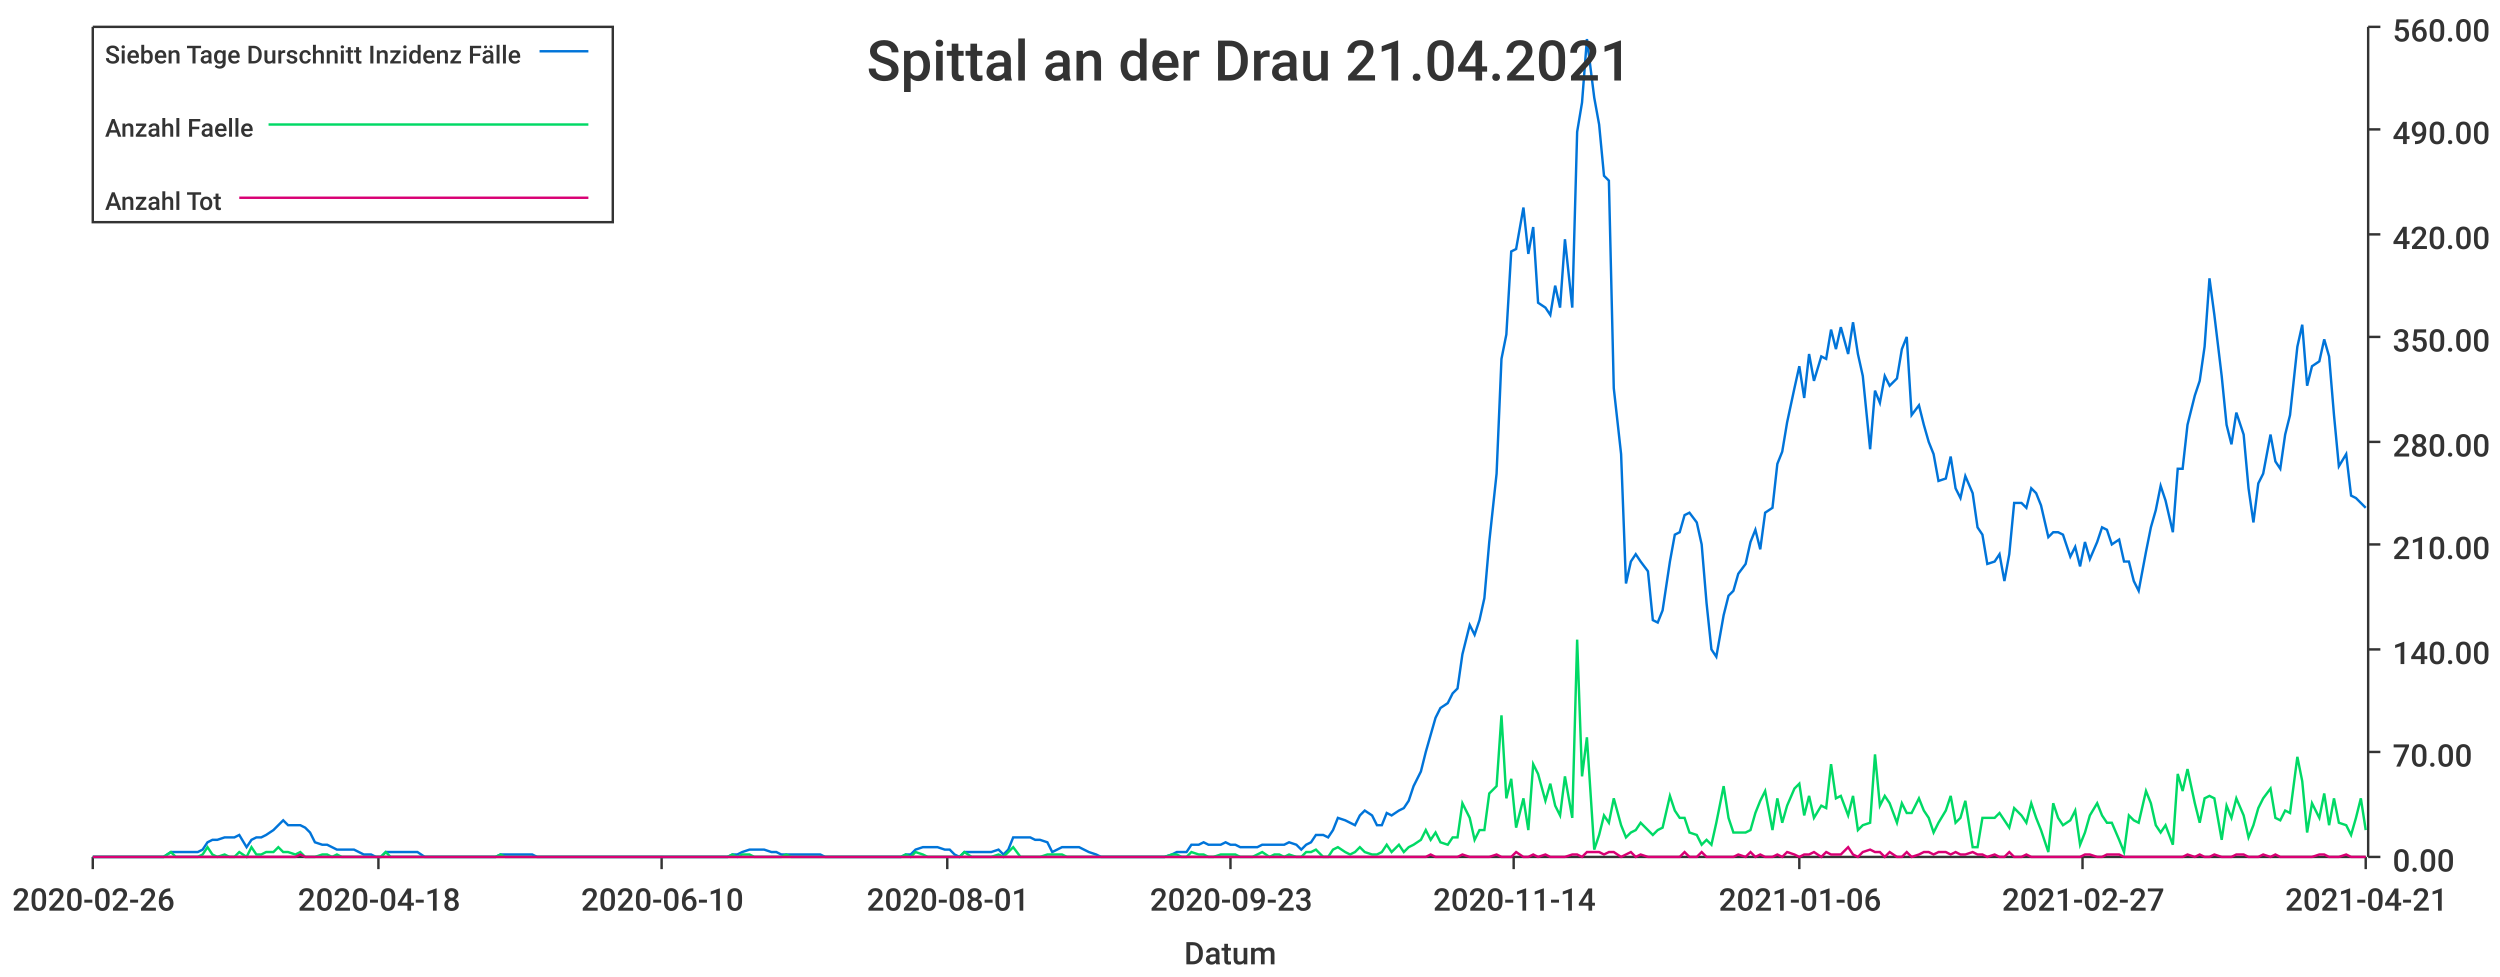
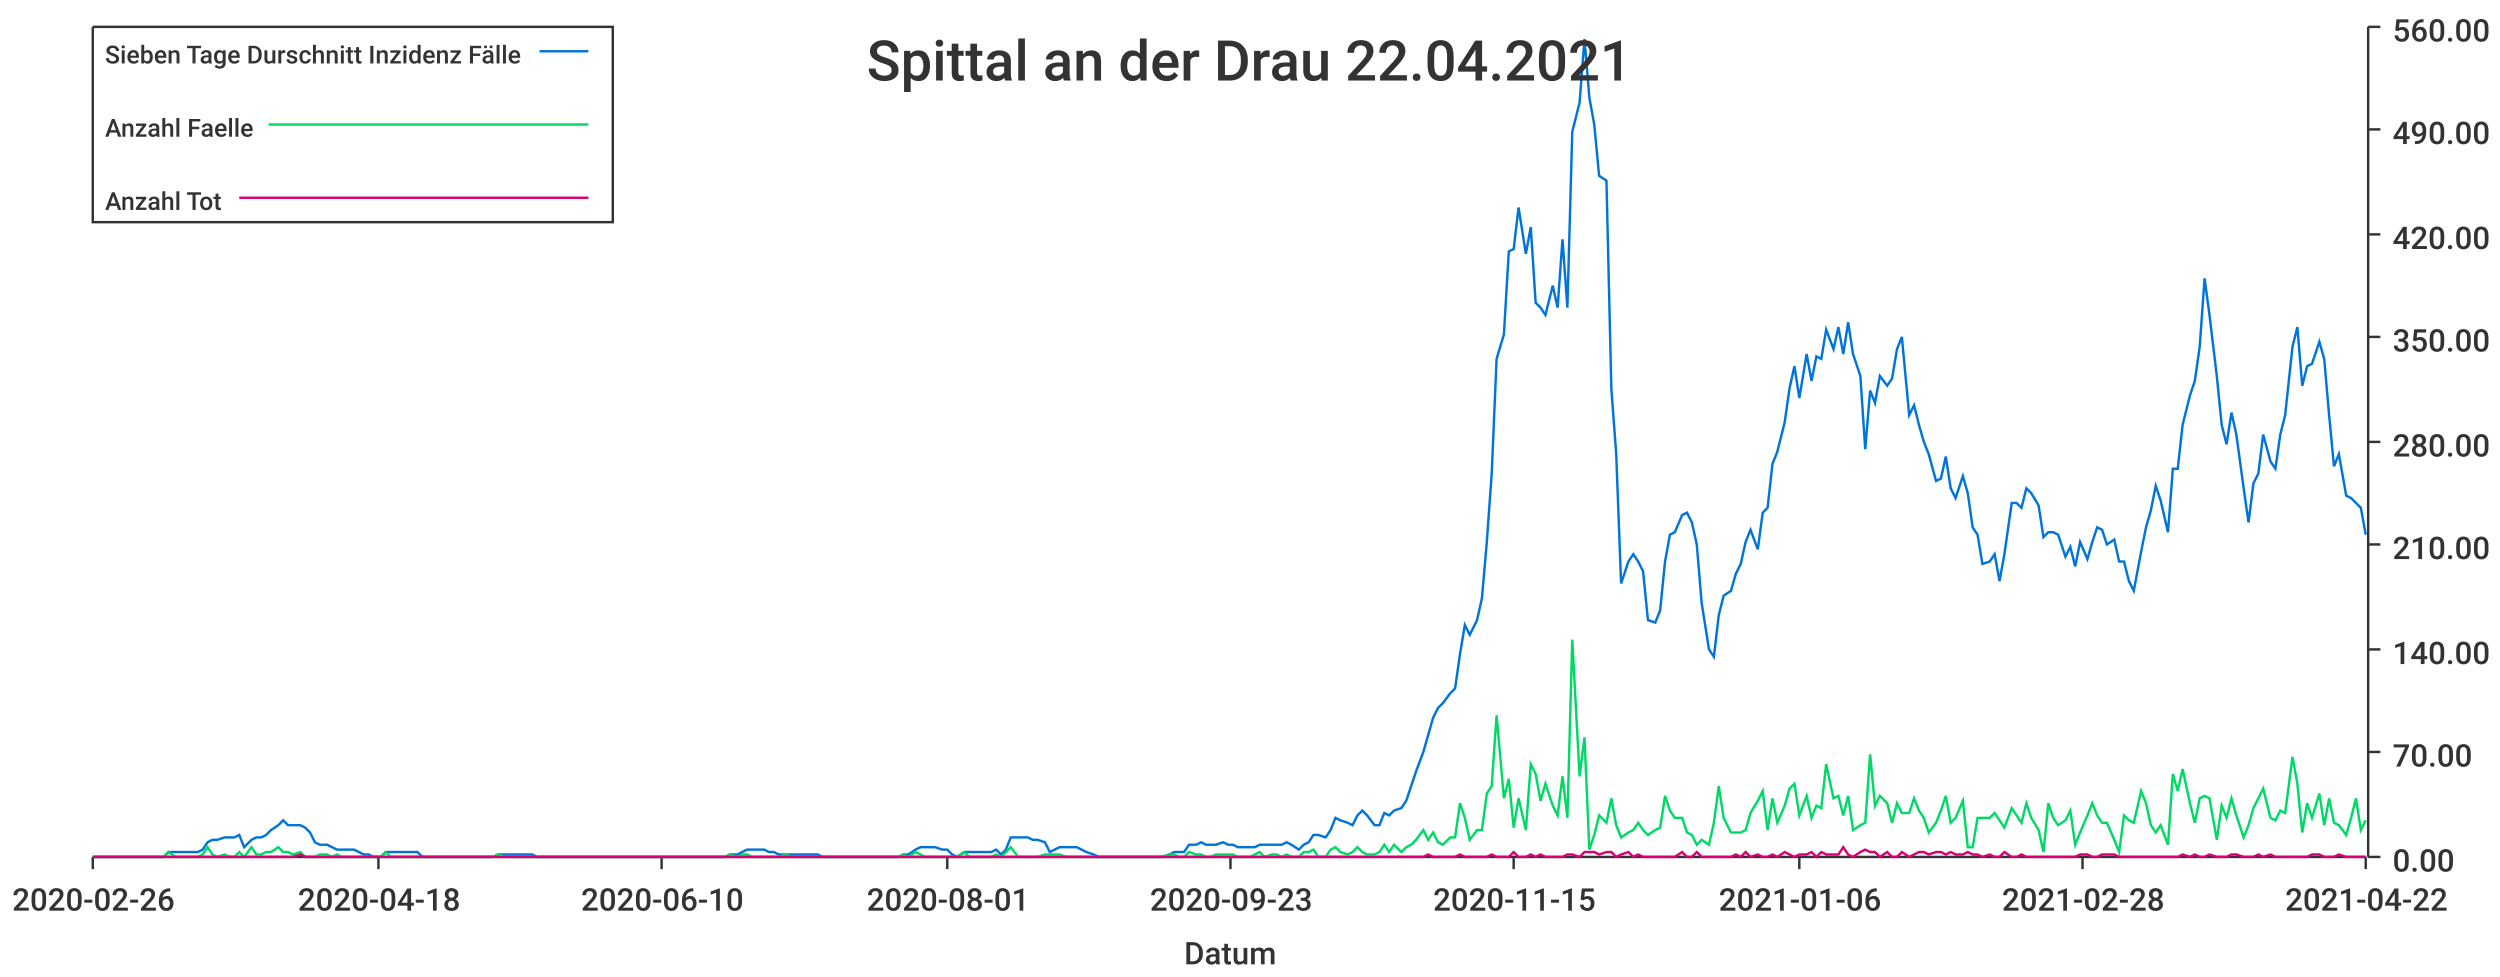
<svg xmlns="http://www.w3.org/2000/svg" width="1024" height="400">\n<path d="M 0 0 L 1024 0 L 1024 400 L 0 400 L 0 0" style="stroke-width:0;stroke:rgba(255,255,255,1.0);fill:rgba(255,255,255,1.0)" />
  <path d="M 38 11 L 969 11 L 969 351 L 38 351 L 38 11" style="stroke-width:0;stroke:rgba(255,255,255,1.0);fill:rgba(255,255,255,1.0)" />
  <path d="M 38 351 L 969 351" style="stroke-width:1;stroke:rgba(51,51,51,1.0);fill:none" />
  <path d="M 38 351 L 38 356" style="stroke-width:1;stroke:rgba(51,51,51,1.0);fill:none" />
  <text x="5" y="373" style="stroke-width:0;stroke:none;fill:rgba(51,51,51,1.0);font-size:12.8px;font-family:'Roboto Medium',sans-serif">2020-02-26</text>
  <path d="M 155 351 L 155 356" style="stroke-width:1;stroke:rgba(51,51,51,1.0);fill:none" />
  <text x="122" y="373" style="stroke-width:0;stroke:none;fill:rgba(51,51,51,1.0);font-size:12.8px;font-family:'Roboto Medium',sans-serif">2020-04-18</text>
  <path d="M 271 351 L 271 356" style="stroke-width:1;stroke:rgba(51,51,51,1.0);fill:none" />
  <text x="238" y="373" style="stroke-width:0;stroke:none;fill:rgba(51,51,51,1.0);font-size:12.8px;font-family:'Roboto Medium',sans-serif">2020-06-10</text>
  <path d="M 388 351 L 388 356" style="stroke-width:1;stroke:rgba(51,51,51,1.0);fill:none" />
  <text x="355" y="373" style="stroke-width:0;stroke:none;fill:rgba(51,51,51,1.0);font-size:12.8px;font-family:'Roboto Medium',sans-serif">2020-08-01</text>
  <path d="M 504 351 L 504 356" style="stroke-width:1;stroke:rgba(51,51,51,1.0);fill:none" />
  <text x="471" y="373" style="stroke-width:0;stroke:none;fill:rgba(51,51,51,1.0);font-size:12.8px;font-family:'Roboto Medium',sans-serif">2020-09-23</text>
  <path d="M 620 351 L 620 356" style="stroke-width:1;stroke:rgba(51,51,51,1.0);fill:none" />
-   <text x="587" y="373" style="stroke-width:0;stroke:none;fill:rgba(51,51,51,1.0);font-size:12.8px;font-family:'Roboto Medium',sans-serif">2020-11-14</text>
+   <text x="587" y="373" style="stroke-width:0;stroke:none;fill:rgba(51,51,51,1.0);font-size:12.8px;font-family:'Roboto Medium',sans-serif">2020-11-15</text>
  <path d="M 737 351 L 737 356" style="stroke-width:1;stroke:rgba(51,51,51,1.0);fill:none" />
  <text x="704" y="373" style="stroke-width:0;stroke:none;fill:rgba(51,51,51,1.0);font-size:12.8px;font-family:'Roboto Medium',sans-serif">2021-01-06</text>
  <path d="M 853 351 L 853 356" style="stroke-width:1;stroke:rgba(51,51,51,1.0);fill:none" />
-   <text x="820" y="373" style="stroke-width:0;stroke:none;fill:rgba(51,51,51,1.0);font-size:12.8px;font-family:'Roboto Medium',sans-serif">2021-02-27</text>
+   <text x="820" y="373" style="stroke-width:0;stroke:none;fill:rgba(51,51,51,1.0);font-size:12.8px;font-family:'Roboto Medium',sans-serif">2021-02-28</text>
  <path d="M 969 351 L 969 356" style="stroke-width:1;stroke:rgba(51,51,51,1.0);fill:none" />
-   <text x="936" y="373" style="stroke-width:0;stroke:none;fill:rgba(51,51,51,1.0);font-size:12.8px;font-family:'Roboto Medium',sans-serif">2021-04-21</text>
+   <text x="936" y="373" style="stroke-width:0;stroke:none;fill:rgba(51,51,51,1.0);font-size:12.8px;font-family:'Roboto Medium',sans-serif">2021-04-22</text>
  <text x="485" y="395" style="stroke-width:0;stroke:none;fill:rgba(51,51,51,1.0);font-size:12.8px;font-family:'Roboto Medium',sans-serif">Datum</text>
  <path d="M 970 351 L 970 11" style="stroke-width:1;stroke:rgba(51,51,51,1.0);fill:none" />
  <path d="M 970 351 L 975 351" style="stroke-width:1;stroke:rgba(51,51,51,1.0);fill:none" />
  <text x="980" y="357" style="stroke-width:0;stroke:none;fill:rgba(51,51,51,1.0);font-size:12.8px;font-family:'Roboto Medium',sans-serif">0.00</text>
  <path d="M 970 308 L 975 308" style="stroke-width:1;stroke:rgba(51,51,51,1.0);fill:none" />
  <text x="980" y="314" style="stroke-width:0;stroke:none;fill:rgba(51,51,51,1.0);font-size:12.8px;font-family:'Roboto Medium',sans-serif">70.00</text>
  <path d="M 970 266 L 975 266" style="stroke-width:1;stroke:rgba(51,51,51,1.0);fill:none" />
  <text x="980" y="272" style="stroke-width:0;stroke:none;fill:rgba(51,51,51,1.0);font-size:12.8px;font-family:'Roboto Medium',sans-serif">140.00</text>
  <path d="M 970 223 L 975 223" style="stroke-width:1;stroke:rgba(51,51,51,1.0);fill:none" />
  <text x="980" y="229" style="stroke-width:0;stroke:none;fill:rgba(51,51,51,1.0);font-size:12.8px;font-family:'Roboto Medium',sans-serif">210.00</text>
  <path d="M 970 181 L 975 181" style="stroke-width:1;stroke:rgba(51,51,51,1.0);fill:none" />
  <text x="980" y="187" style="stroke-width:0;stroke:none;fill:rgba(51,51,51,1.0);font-size:12.8px;font-family:'Roboto Medium',sans-serif">280.00</text>
  <path d="M 970 138 L 975 138" style="stroke-width:1;stroke:rgba(51,51,51,1.0);fill:none" />
  <text x="980" y="144" style="stroke-width:0;stroke:none;fill:rgba(51,51,51,1.0);font-size:12.8px;font-family:'Roboto Medium',sans-serif">350.00</text>
  <path d="M 970 96 L 975 96" style="stroke-width:1;stroke:rgba(51,51,51,1.0);fill:none" />
  <text x="980" y="102" style="stroke-width:0;stroke:none;fill:rgba(51,51,51,1.0);font-size:12.8px;font-family:'Roboto Medium',sans-serif">420.00</text>
  <path d="M 970 53 L 975 53" style="stroke-width:1;stroke:rgba(51,51,51,1.0);fill:none" />
  <text x="980" y="59" style="stroke-width:0;stroke:none;fill:rgba(51,51,51,1.0);font-size:12.8px;font-family:'Roboto Medium',sans-serif">490.00</text>
  <path d="M 970 11 L 975 11" style="stroke-width:1;stroke:rgba(51,51,51,1.0);fill:none" />
  <text x="980" y="17" style="stroke-width:0;stroke:none;fill:rgba(51,51,51,1.0);font-size:12.8px;font-family:'Roboto Medium',sans-serif">560.00</text>
-   <path d="M 38 351 L 41 351 L 43 351 L 45 351 L 47 351 L 50 351 L 52 351 L 54 351 L 56 351 L 58 351 L 61 351 L 63 351 L 65 351 L 67 351 L 70 349 L 72 349 L 74 349 L 76 349 L 78 349 L 81 349 L 83 348 L 85 345 L 87 344 L 89 344 L 92 343 L 94 343 L 96 343 L 98 342 L 101 347 L 103 344 L 105 343 L 107 343 L 109 342 L 112 340 L 114 338 L 116 336 L 118 338 L 121 338 L 123 338 L 125 339 L 127 341 L 129 345 L 132 346 L 134 346 L 136 347 L 138 348 L 140 348 L 143 348 L 145 348 L 147 349 L 149 350 L 152 350 L 154 351 L 156 351 L 158 349 L 160 349 L 163 349 L 165 349 L 167 349 L 169 349 L 171 349 L 174 351 L 176 351 L 178 351 L 180 351 L 183 351 L 185 351 L 187 351 L 189 351 L 191 351 L 194 351 L 196 351 L 198 351 L 200 351 L 203 351 L 205 350 L 207 350 L 209 350 L 211 350 L 214 350 L 216 350 L 218 350 L 220 351 L 222 351 L 225 351 L 227 351 L 229 351 L 231 351 L 234 351 L 236 351 L 238 351 L 240 351 L 242 351 L 245 351 L 247 351 L 249 351 L 251 351 L 254 351 L 256 351 L 258 351 L 260 351 L 262 351 L 265 351 L 267 351 L 269 351 L 271 351 L 273 351 L 276 351 L 278 351 L 280 351 L 282 351 L 285 351 L 287 351 L 289 351 L 291 351 L 293 351 L 296 351 L 298 351 L 300 350 L 302 350 L 304 349 L 307 348 L 309 348 L 311 348 L 313 348 L 316 349 L 318 349 L 320 350 L 322 350 L 324 350 L 327 350 L 329 350 L 331 350 L 333 350 L 336 350 L 338 351 L 340 351 L 342 351 L 344 351 L 347 351 L 349 351 L 351 351 L 353 351 L 355 351 L 358 351 L 360 351 L 362 351 L 364 351 L 367 351 L 369 351 L 371 350 L 373 350 L 375 348 L 378 347 L 380 347 L 382 347 L 384 347 L 387 348 L 389 348 L 391 350 L 393 351 L 395 349 L 398 349 L 400 349 L 402 349 L 404 349 L 406 349 L 409 348 L 411 350 L 413 348 L 415 343 L 418 343 L 420 343 L 422 343 L 424 344 L 426 344 L 429 345 L 431 349 L 433 348 L 435 347 L 437 347 L 440 347 L 442 347 L 444 348 L 446 349 L 449 350 L 451 351 L 453 351 L 455 351 L 457 351 L 460 351 L 462 351 L 464 351 L 466 351 L 469 351 L 471 351 L 473 351 L 475 351 L 477 351 L 480 350 L 482 349 L 484 349 L 486 349 L 488 346 L 491 346 L 493 345 L 495 346 L 497 346 L 500 346 L 502 345 L 504 346 L 506 346 L 508 347 L 511 347 L 513 347 L 515 347 L 517 346 L 520 346 L 522 346 L 524 346 L 526 346 L 528 345 L 531 346 L 533 348 L 535 346 L 537 345 L 539 342 L 542 342 L 544 343 L 546 340 L 548 335 L 551 336 L 553 337 L 555 338 L 557 334 L 559 332 L 562 334 L 564 338 L 566 338 L 568 333 L 570 334 L 573 332 L 575 331 L 577 328 L 579 322 L 582 316 L 584 308 L 586 301 L 588 294 L 590 290 L 593 288 L 595 284 L 597 282 L 599 268 L 602 256 L 604 260 L 606 254 L 608 245 L 610 222 L 613 194 L 615 147 L 617 137 L 619 103 L 621 102 L 624 85 L 626 104 L 628 93 L 630 124 L 633 126 L 635 129 L 637 117 L 639 126 L 641 98 L 644 126 L 646 54 L 648 42 L 650 16 L 653 40 L 655 51 L 657 72 L 659 74 L 661 159 L 664 186 L 666 239 L 668 230 L 670 227 L 672 230 L 675 234 L 677 254 L 679 255 L 681 250 L 684 230 L 686 219 L 688 218 L 690 211 L 692 210 L 695 214 L 697 223 L 699 247 L 701 266 L 703 269 L 706 252 L 708 244 L 710 242 L 712 235 L 715 231 L 717 222 L 719 217 L 721 225 L 723 210 L 726 208 L 728 190 L 730 185 L 732 173 L 735 159 L 737 150 L 739 163 L 741 145 L 743 156 L 746 146 L 748 147 L 750 135 L 752 143 L 754 134 L 757 145 L 759 132 L 761 145 L 763 154 L 766 184 L 768 160 L 770 165 L 772 154 L 774 158 L 777 155 L 779 143 L 781 138 L 783 170 L 786 166 L 788 174 L 790 181 L 792 186 L 794 197 L 797 196 L 799 187 L 801 200 L 803 204 L 805 195 L 808 202 L 810 216 L 812 219 L 814 231 L 817 230 L 819 227 L 821 238 L 823 227 L 825 206 L 828 206 L 830 208 L 832 200 L 834 202 L 836 207 L 839 220 L 841 218 L 843 218 L 845 219 L 848 228 L 850 224 L 852 232 L 854 222 L 856 229 L 859 222 L 861 216 L 863 217 L 865 223 L 868 221 L 870 230 L 872 230 L 874 238 L 876 242 L 879 226 L 881 216 L 883 209 L 885 199 L 887 205 L 890 218 L 892 192 L 894 192 L 896 174 L 899 162 L 901 156 L 903 142 L 905 114 L 907 129 L 910 154 L 912 174 L 914 182 L 916 169 L 919 178 L 921 200 L 923 214 L 925 198 L 927 194 L 930 178 L 932 189 L 934 192 L 936 178 L 938 170 L 941 142 L 943 133 L 945 158 L 947 150 L 950 148 L 952 139 L 954 146 L 956 170 L 958 191 L 961 186 L 963 203 L 965 204 L 967 206 L 969 208" style="stroke-width:1;stroke:rgba(0,116,217,1.0);fill:none" />
-   <path d="M 38 351 L 41 351 L 43 351 L 45 351 L 47 351 L 50 351 L 52 351 L 54 351 L 56 351 L 58 351 L 61 351 L 63 351 L 65 351 L 67 351 L 70 349 L 72 351 L 74 351 L 76 351 L 78 351 L 81 351 L 83 350 L 85 347 L 87 350 L 89 351 L 92 350 L 94 351 L 96 351 L 98 349 L 101 351 L 103 347 L 105 350 L 107 350 L 109 349 L 112 349 L 114 347 L 116 349 L 118 349 L 121 350 L 123 349 L 125 351 L 127 351 L 129 351 L 132 350 L 134 350 L 136 351 L 138 350 L 140 351 L 143 351 L 145 351 L 147 351 L 149 351 L 152 351 L 154 351 L 156 351 L 158 349 L 160 351 L 163 351 L 165 351 L 167 351 L 169 351 L 171 351 L 174 351 L 176 351 L 178 351 L 180 351 L 183 351 L 185 351 L 187 351 L 189 351 L 191 351 L 194 351 L 196 351 L 198 351 L 200 351 L 203 351 L 205 350 L 207 351 L 209 351 L 211 351 L 214 351 L 216 351 L 218 351 L 220 351 L 222 351 L 225 351 L 227 351 L 229 351 L 231 351 L 234 351 L 236 351 L 238 351 L 240 351 L 242 351 L 245 351 L 247 351 L 249 351 L 251 351 L 254 351 L 256 351 L 258 351 L 260 351 L 262 351 L 265 351 L 267 351 L 269 351 L 271 351 L 273 351 L 276 351 L 278 351 L 280 351 L 282 351 L 285 351 L 287 351 L 289 351 L 291 351 L 293 351 L 296 351 L 298 351 L 300 350 L 302 351 L 304 350 L 307 350 L 309 351 L 311 351 L 313 351 L 316 351 L 318 351 L 320 351 L 322 350 L 324 351 L 327 351 L 329 351 L 331 351 L 333 351 L 336 351 L 338 351 L 340 351 L 342 351 L 344 351 L 347 351 L 349 351 L 351 351 L 353 351 L 355 351 L 358 351 L 360 351 L 362 351 L 364 351 L 367 351 L 369 351 L 371 350 L 373 351 L 375 349 L 378 350 L 380 351 L 382 351 L 384 351 L 387 351 L 389 351 L 391 351 L 393 351 L 395 349 L 398 351 L 400 351 L 402 351 L 404 351 L 406 351 L 409 350 L 411 351 L 413 349 L 415 347 L 418 351 L 420 351 L 422 351 L 424 351 L 426 351 L 429 350 L 431 350 L 433 350 L 435 350 L 437 351 L 440 351 L 442 351 L 444 351 L 446 351 L 449 351 L 451 351 L 453 351 L 455 351 L 457 351 L 460 351 L 462 351 L 464 351 L 466 351 L 469 351 L 471 351 L 473 351 L 475 351 L 477 351 L 480 350 L 482 350 L 484 351 L 486 351 L 488 349 L 491 350 L 493 350 L 495 351 L 497 351 L 500 350 L 502 350 L 504 350 L 506 350 L 508 351 L 511 351 L 513 351 L 515 350 L 517 349 L 520 351 L 522 350 L 524 350 L 526 351 L 528 350 L 531 351 L 533 351 L 535 349 L 537 349 L 539 348 L 542 351 L 544 351 L 546 348 L 548 347 L 551 349 L 553 350 L 555 349 L 557 347 L 559 349 L 562 350 L 564 350 L 566 349 L 568 346 L 570 349 L 573 346 L 575 349 L 577 347 L 579 346 L 582 344 L 584 340 L 586 344 L 588 341 L 590 345 L 593 346 L 595 343 L 597 343 L 599 329 L 602 335 L 604 344 L 606 340 L 608 340 L 610 325 L 613 322 L 615 293 L 617 327 L 619 319 L 621 339 L 624 327 L 626 340 L 628 313 L 630 317 L 633 328 L 635 321 L 637 330 L 639 334 L 641 318 L 644 335 L 646 262 L 648 318 L 650 302 L 653 348 L 655 342 L 657 334 L 659 337 L 661 327 L 664 338 L 666 343 L 668 341 L 670 340 L 672 337 L 675 340 L 677 342 L 679 340 L 681 339 L 684 326 L 686 332 L 688 335 L 690 335 L 692 341 L 695 342 L 697 346 L 699 344 L 701 346 L 703 337 L 706 322 L 708 335 L 710 341 L 712 341 L 715 341 L 717 340 L 719 333 L 721 328 L 723 324 L 726 340 L 728 327 L 730 337 L 732 330 L 735 323 L 737 321 L 739 334 L 741 326 L 743 335 L 746 330 L 748 331 L 750 313 L 752 327 L 754 326 L 757 334 L 759 326 L 761 340 L 763 338 L 766 337 L 768 309 L 770 330 L 772 326 L 774 329 L 777 337 L 779 329 L 781 333 L 783 333 L 786 327 L 788 332 L 790 335 L 792 341 L 794 337 L 797 332 L 799 326 L 801 337 L 803 335 L 805 328 L 808 347 L 810 347 L 812 335 L 814 335 L 817 335 L 819 333 L 821 336 L 823 339 L 825 331 L 828 334 L 830 337 L 832 329 L 834 335 L 836 340 L 839 349 L 841 329 L 843 335 L 845 338 L 848 336 L 850 332 L 852 346 L 854 341 L 856 334 L 859 329 L 861 334 L 863 337 L 865 337 L 868 344 L 870 349 L 872 334 L 874 336 L 876 337 L 879 324 L 881 329 L 883 338 L 885 341 L 887 338 L 890 346 L 892 317 L 894 324 L 896 315 L 899 329 L 901 337 L 903 327 L 905 326 L 907 327 L 910 344 L 912 330 L 914 335 L 916 327 L 919 334 L 921 343 L 923 338 L 925 331 L 927 327 L 930 323 L 932 335 L 934 336 L 936 332 L 938 333 L 941 310 L 943 320 L 945 341 L 947 329 L 950 335 L 952 325 L 954 338 L 956 327 L 958 337 L 961 338 L 963 342 L 965 335 L 967 327 L 969 340" style="stroke-width:1;stroke:rgba(0,217,101,1.0);fill:none" />
-   <path d="M 38 351 L 41 351 L 43 351 L 45 351 L 47 351 L 50 351 L 52 351 L 54 351 L 56 351 L 58 351 L 61 351 L 63 351 L 65 351 L 67 351 L 70 351 L 72 351 L 74 351 L 76 351 L 78 351 L 81 351 L 83 351 L 85 351 L 87 351 L 89 351 L 92 351 L 94 351 L 96 351 L 98 351 L 101 351 L 103 351 L 105 351 L 107 351 L 109 351 L 112 351 L 114 351 L 116 351 L 118 351 L 121 351 L 123 350 L 125 351 L 127 351 L 129 351 L 132 351 L 134 351 L 136 351 L 138 351 L 140 351 L 143 351 L 145 351 L 147 351 L 149 351 L 152 351 L 154 351 L 156 351 L 158 351 L 160 351 L 163 351 L 165 351 L 167 351 L 169 351 L 171 351 L 174 351 L 176 351 L 178 351 L 180 351 L 183 351 L 185 351 L 187 351 L 189 351 L 191 351 L 194 351 L 196 351 L 198 351 L 200 351 L 203 351 L 205 351 L 207 351 L 209 351 L 211 351 L 214 351 L 216 351 L 218 351 L 220 351 L 222 351 L 225 351 L 227 351 L 229 351 L 231 351 L 234 351 L 236 351 L 238 351 L 240 351 L 242 351 L 245 351 L 247 351 L 249 351 L 251 351 L 254 351 L 256 351 L 258 351 L 260 351 L 262 351 L 265 351 L 267 351 L 269 351 L 271 351 L 273 351 L 276 351 L 278 351 L 280 351 L 282 351 L 285 351 L 287 351 L 289 351 L 291 351 L 293 351 L 296 351 L 298 351 L 300 351 L 302 351 L 304 351 L 307 351 L 309 351 L 311 351 L 313 351 L 316 351 L 318 351 L 320 351 L 322 351 L 324 351 L 327 351 L 329 351 L 331 351 L 333 351 L 336 351 L 338 351 L 340 351 L 342 351 L 344 351 L 347 351 L 349 351 L 351 351 L 353 351 L 355 351 L 358 351 L 360 351 L 362 351 L 364 351 L 367 351 L 369 351 L 371 351 L 373 351 L 375 351 L 378 351 L 380 351 L 382 351 L 384 351 L 387 351 L 389 351 L 391 351 L 393 351 L 395 351 L 398 351 L 400 351 L 402 351 L 404 351 L 406 351 L 409 351 L 411 351 L 413 351 L 415 351 L 418 351 L 420 351 L 422 351 L 424 351 L 426 351 L 429 351 L 431 351 L 433 351 L 435 351 L 437 351 L 440 351 L 442 351 L 444 351 L 446 351 L 449 351 L 451 351 L 453 351 L 455 351 L 457 351 L 460 351 L 462 351 L 464 351 L 466 351 L 469 351 L 471 351 L 473 351 L 475 351 L 477 351 L 480 351 L 482 351 L 484 351 L 486 351 L 488 351 L 491 351 L 493 351 L 495 351 L 497 351 L 500 351 L 502 351 L 504 351 L 506 351 L 508 351 L 511 351 L 513 351 L 515 351 L 517 351 L 520 351 L 522 351 L 524 351 L 526 351 L 528 351 L 531 351 L 533 351 L 535 351 L 537 351 L 539 351 L 542 351 L 544 351 L 546 351 L 548 351 L 551 351 L 553 351 L 555 351 L 557 351 L 559 351 L 562 351 L 564 351 L 566 351 L 568 351 L 570 351 L 573 351 L 575 351 L 577 351 L 579 351 L 582 351 L 584 351 L 586 350 L 588 351 L 590 351 L 593 351 L 595 351 L 597 351 L 599 350 L 602 351 L 604 351 L 606 351 L 608 351 L 610 351 L 613 350 L 615 351 L 617 351 L 619 351 L 621 349 L 624 351 L 626 351 L 628 350 L 630 351 L 633 350 L 635 351 L 637 351 L 639 351 L 641 351 L 644 350 L 646 350 L 648 351 L 650 349 L 653 349 L 655 349 L 657 350 L 659 349 L 661 349 L 664 351 L 666 350 L 668 349 L 670 351 L 672 350 L 675 351 L 677 351 L 679 351 L 681 351 L 684 351 L 686 351 L 688 351 L 690 349 L 692 351 L 695 351 L 697 349 L 699 351 L 701 351 L 703 351 L 706 351 L 708 351 L 710 351 L 712 350 L 715 351 L 717 349 L 719 351 L 721 350 L 723 351 L 726 351 L 728 350 L 730 351 L 732 349 L 735 350 L 737 351 L 739 350 L 741 350 L 743 349 L 746 351 L 748 349 L 750 350 L 752 350 L 754 350 L 757 347 L 759 350 L 761 351 L 763 349 L 766 348 L 768 349 L 770 349 L 772 351 L 774 349 L 777 351 L 779 351 L 781 349 L 783 351 L 786 350 L 788 349 L 790 349 L 792 350 L 794 349 L 797 349 L 799 350 L 801 349 L 803 350 L 805 350 L 808 349 L 810 350 L 812 350 L 814 351 L 817 350 L 819 351 L 821 351 L 823 349 L 825 351 L 828 351 L 830 350 L 832 351 L 834 351 L 836 351 L 839 351 L 841 351 L 843 351 L 845 351 L 848 351 L 850 351 L 852 351 L 854 350 L 856 350 L 859 351 L 861 351 L 863 350 L 865 350 L 868 350 L 870 351 L 872 351 L 874 351 L 876 351 L 879 351 L 881 351 L 883 351 L 885 351 L 887 351 L 890 351 L 892 351 L 894 351 L 896 350 L 899 351 L 901 350 L 903 351 L 905 351 L 907 350 L 910 351 L 912 351 L 914 351 L 916 350 L 919 350 L 921 351 L 923 351 L 925 351 L 927 350 L 930 351 L 932 350 L 934 351 L 936 351 L 938 351 L 941 351 L 943 351 L 945 351 L 947 351 L 950 350 L 952 350 L 954 351 L 956 351 L 958 351 L 961 350 L 963 351 L 965 351 L 967 351 L 969 351" style="stroke-width:1;stroke:rgba(217,0,116,1.0);fill:none" />
-   <text x="355" y="33" style="stroke-width:0;stroke:none;fill:rgba(51,51,51,1.0);font-size:23.0px;font-family:'Roboto Medium',sans-serif">Spittal an der Drau 21.04.2021</text>
+   <path d="M 38 351 L 41 351 L 43 351 L 45 351 L 47 351 L 50 351 L 52 351 L 54 351 L 56 351 L 58 351 L 61 351 L 63 351 L 65 351 L 67 351 L 69 349 L 72 349 L 74 349 L 76 349 L 78 349 L 81 349 L 83 348 L 85 345 L 87 344 L 89 344 L 92 343 L 94 343 L 96 343 L 98 342 L 100 347 L 103 344 L 105 343 L 107 343 L 109 342 L 111 340 L 114 338 L 116 336 L 118 338 L 120 338 L 123 338 L 125 339 L 127 341 L 129 345 L 131 346 L 134 346 L 136 347 L 138 348 L 140 348 L 142 348 L 145 348 L 147 349 L 149 350 L 151 350 L 153 351 L 156 351 L 158 349 L 160 349 L 162 349 L 165 349 L 167 349 L 169 349 L 171 349 L 173 351 L 176 351 L 178 351 L 180 351 L 182 351 L 184 351 L 187 351 L 189 351 L 191 351 L 193 351 L 196 351 L 198 351 L 200 351 L 202 351 L 204 350 L 207 350 L 209 350 L 211 350 L 213 350 L 215 350 L 218 350 L 220 351 L 222 351 L 224 351 L 226 351 L 229 351 L 231 351 L 233 351 L 235 351 L 238 351 L 240 351 L 242 351 L 244 351 L 246 351 L 249 351 L 251 351 L 253 351 L 255 351 L 257 351 L 260 351 L 262 351 L 264 351 L 266 351 L 268 351 L 271 351 L 273 351 L 275 351 L 277 351 L 280 351 L 282 351 L 284 351 L 286 351 L 288 351 L 291 351 L 293 351 L 295 351 L 297 351 L 299 350 L 302 350 L 304 349 L 306 348 L 308 348 L 311 348 L 313 348 L 315 349 L 317 349 L 319 350 L 322 350 L 324 350 L 326 350 L 328 350 L 330 350 L 333 350 L 335 350 L 337 351 L 339 351 L 341 351 L 344 351 L 346 351 L 348 351 L 350 351 L 353 351 L 355 351 L 357 351 L 359 351 L 361 351 L 364 351 L 366 351 L 368 351 L 370 350 L 372 350 L 375 348 L 377 347 L 379 347 L 381 347 L 383 347 L 386 348 L 388 348 L 390 350 L 392 351 L 395 349 L 397 349 L 399 349 L 401 349 L 403 349 L 406 349 L 408 348 L 410 350 L 412 348 L 414 343 L 417 343 L 419 343 L 421 343 L 423 344 L 425 344 L 428 345 L 430 349 L 432 348 L 434 347 L 437 347 L 439 347 L 441 347 L 443 348 L 445 349 L 448 350 L 450 351 L 452 351 L 454 351 L 456 351 L 459 351 L 461 351 L 463 351 L 465 351 L 468 351 L 470 351 L 472 351 L 474 351 L 476 351 L 479 350 L 481 349 L 483 349 L 485 349 L 487 346 L 490 346 L 492 345 L 494 346 L 496 346 L 498 346 L 501 345 L 503 346 L 505 346 L 507 347 L 510 347 L 512 347 L 514 347 L 516 346 L 518 346 L 521 346 L 523 346 L 525 346 L 527 345 L 529 346 L 532 348 L 534 346 L 536 345 L 538 342 L 540 342 L 543 343 L 545 340 L 547 335 L 549 336 L 552 337 L 554 338 L 556 334 L 558 332 L 560 334 L 563 338 L 565 338 L 567 333 L 569 334 L 571 332 L 574 331 L 576 328 L 578 322 L 580 316 L 583 308 L 585 301 L 587 294 L 589 290 L 591 288 L 594 284 L 596 282 L 598 268 L 600 256 L 602 260 L 605 254 L 607 245 L 609 222 L 611 194 L 613 147 L 616 137 L 618 103 L 620 102 L 622 85 L 625 104 L 627 93 L 629 124 L 631 126 L 633 129 L 636 117 L 638 126 L 640 98 L 642 126 L 644 54 L 647 42 L 649 16 L 651 40 L 653 51 L 655 72 L 658 74 L 660 159 L 662 186 L 664 239 L 667 230 L 669 227 L 671 230 L 673 234 L 675 254 L 678 255 L 680 250 L 682 230 L 684 219 L 686 218 L 689 211 L 691 210 L 693 214 L 695 223 L 697 247 L 700 266 L 702 269 L 704 252 L 706 244 L 709 242 L 711 235 L 713 231 L 715 222 L 717 217 L 720 225 L 722 210 L 724 208 L 726 190 L 728 185 L 731 173 L 733 159 L 735 150 L 737 163 L 740 145 L 742 156 L 744 146 L 746 147 L 748 135 L 751 143 L 753 134 L 755 145 L 757 132 L 759 145 L 762 154 L 764 184 L 766 160 L 768 165 L 770 154 L 773 158 L 775 155 L 777 143 L 779 138 L 782 170 L 784 166 L 786 174 L 788 181 L 790 186 L 793 197 L 795 196 L 797 187 L 799 200 L 801 204 L 804 195 L 806 202 L 808 216 L 810 219 L 812 231 L 815 230 L 817 227 L 819 238 L 821 227 L 824 206 L 826 206 L 828 208 L 830 200 L 832 202 L 835 207 L 837 220 L 839 218 L 841 218 L 843 219 L 846 228 L 848 224 L 850 232 L 852 222 L 855 229 L 857 222 L 859 216 L 861 217 L 863 223 L 866 221 L 868 230 L 870 230 L 872 238 L 874 242 L 877 226 L 879 216 L 881 209 L 883 199 L 885 205 L 888 218 L 890 192 L 892 192 L 894 174 L 897 162 L 899 156 L 901 142 L 903 114 L 905 129 L 908 154 L 910 174 L 912 182 L 914 169 L 916 178 L 919 200 L 921 214 L 923 198 L 925 194 L 927 178 L 930 189 L 932 192 L 934 178 L 936 170 L 939 142 L 941 134 L 943 158 L 945 150 L 947 149 L 950 140 L 952 147 L 954 170 L 956 191 L 958 186 L 961 203 L 963 204 L 965 206 L 967 208 L 969 219" style="stroke-width:1;stroke:rgba(0,116,217,1.0);fill:none" />
+   <path d="M 38 351 L 41 351 L 43 351 L 45 351 L 47 351 L 50 351 L 52 351 L 54 351 L 56 351 L 58 351 L 61 351 L 63 351 L 65 351 L 67 351 L 69 349 L 72 351 L 74 351 L 76 351 L 78 351 L 81 351 L 83 350 L 85 347 L 87 350 L 89 351 L 92 350 L 94 351 L 96 351 L 98 349 L 100 351 L 103 347 L 105 350 L 107 350 L 109 349 L 111 349 L 114 347 L 116 349 L 118 349 L 120 350 L 123 349 L 125 351 L 127 351 L 129 351 L 131 350 L 134 350 L 136 351 L 138 350 L 140 351 L 142 351 L 145 351 L 147 351 L 149 351 L 151 351 L 153 351 L 156 351 L 158 349 L 160 351 L 162 351 L 165 351 L 167 351 L 169 351 L 171 351 L 173 351 L 176 351 L 178 351 L 180 351 L 182 351 L 184 351 L 187 351 L 189 351 L 191 351 L 193 351 L 196 351 L 198 351 L 200 351 L 202 351 L 204 350 L 207 351 L 209 351 L 211 351 L 213 351 L 215 351 L 218 351 L 220 351 L 222 351 L 224 351 L 226 351 L 229 351 L 231 351 L 233 351 L 235 351 L 238 351 L 240 351 L 242 351 L 244 351 L 246 351 L 249 351 L 251 351 L 253 351 L 255 351 L 257 351 L 260 351 L 262 351 L 264 351 L 266 351 L 268 351 L 271 351 L 273 351 L 275 351 L 277 351 L 280 351 L 282 351 L 284 351 L 286 351 L 288 351 L 291 351 L 293 351 L 295 351 L 297 351 L 299 350 L 302 351 L 304 350 L 306 350 L 308 351 L 311 351 L 313 351 L 315 351 L 317 351 L 319 351 L 322 350 L 324 351 L 326 351 L 328 351 L 330 351 L 333 351 L 335 351 L 337 351 L 339 351 L 341 351 L 344 351 L 346 351 L 348 351 L 350 351 L 353 351 L 355 351 L 357 351 L 359 351 L 361 351 L 364 351 L 366 351 L 368 351 L 370 350 L 372 351 L 375 349 L 377 350 L 379 351 L 381 351 L 383 351 L 386 351 L 388 351 L 390 351 L 392 351 L 395 349 L 397 351 L 399 351 L 401 351 L 403 351 L 406 351 L 408 350 L 410 351 L 412 349 L 414 347 L 417 351 L 419 351 L 421 351 L 423 351 L 425 351 L 428 350 L 430 350 L 432 350 L 434 350 L 437 351 L 439 351 L 441 351 L 443 351 L 445 351 L 448 351 L 450 351 L 452 351 L 454 351 L 456 351 L 459 351 L 461 351 L 463 351 L 465 351 L 468 351 L 470 351 L 472 351 L 474 351 L 476 351 L 479 350 L 481 350 L 483 351 L 485 351 L 487 349 L 490 350 L 492 350 L 494 351 L 496 351 L 498 350 L 501 350 L 503 350 L 505 350 L 507 351 L 510 351 L 512 351 L 514 350 L 516 349 L 518 351 L 521 350 L 523 350 L 525 351 L 527 350 L 529 351 L 532 351 L 534 349 L 536 349 L 538 348 L 540 351 L 543 351 L 545 348 L 547 347 L 549 349 L 552 350 L 554 349 L 556 347 L 558 349 L 560 350 L 563 350 L 565 349 L 567 346 L 569 349 L 571 346 L 574 349 L 576 347 L 578 346 L 580 344 L 583 340 L 585 344 L 587 341 L 589 345 L 591 346 L 594 343 L 596 343 L 598 329 L 600 335 L 602 344 L 605 340 L 607 340 L 609 325 L 611 322 L 613 293 L 616 327 L 618 319 L 620 339 L 622 327 L 625 340 L 627 313 L 629 317 L 631 328 L 633 321 L 636 330 L 638 334 L 640 318 L 642 335 L 644 262 L 647 318 L 649 302 L 651 348 L 653 342 L 655 334 L 658 337 L 660 327 L 662 338 L 664 343 L 667 341 L 669 340 L 671 337 L 673 340 L 675 342 L 678 340 L 680 339 L 682 326 L 684 332 L 686 335 L 689 335 L 691 341 L 693 342 L 695 346 L 697 344 L 700 346 L 702 337 L 704 322 L 706 335 L 709 341 L 711 341 L 713 341 L 715 340 L 717 333 L 720 328 L 722 324 L 724 340 L 726 327 L 728 337 L 731 330 L 733 323 L 735 321 L 737 334 L 740 326 L 742 335 L 744 330 L 746 331 L 748 313 L 751 327 L 753 326 L 755 334 L 757 326 L 759 340 L 762 338 L 764 337 L 766 309 L 768 330 L 770 326 L 773 329 L 775 337 L 777 329 L 779 333 L 782 333 L 784 327 L 786 332 L 788 335 L 790 341 L 793 337 L 795 332 L 797 326 L 799 337 L 801 335 L 804 328 L 806 347 L 808 347 L 810 335 L 812 335 L 815 335 L 817 333 L 819 336 L 821 339 L 824 331 L 826 334 L 828 337 L 830 329 L 832 335 L 835 340 L 837 349 L 839 329 L 841 335 L 843 338 L 846 336 L 848 332 L 850 346 L 852 341 L 855 334 L 857 329 L 859 334 L 861 337 L 863 337 L 866 344 L 868 349 L 870 334 L 872 336 L 874 337 L 877 324 L 879 329 L 881 338 L 883 341 L 885 338 L 888 346 L 890 317 L 892 324 L 894 315 L 897 329 L 899 337 L 901 327 L 903 326 L 905 327 L 908 344 L 910 330 L 912 335 L 914 327 L 916 334 L 919 343 L 921 338 L 923 331 L 925 327 L 927 323 L 930 335 L 932 336 L 934 332 L 936 333 L 939 310 L 941 321 L 943 341 L 945 329 L 947 335 L 950 325 L 952 338 L 954 327 L 956 337 L 958 338 L 961 342 L 963 335 L 965 327 L 967 340 L 969 336" style="stroke-width:1;stroke:rgba(0,217,101,1.0);fill:none" />
+   <path d="M 38 351 L 41 351 L 43 351 L 45 351 L 47 351 L 50 351 L 52 351 L 54 351 L 56 351 L 58 351 L 61 351 L 63 351 L 65 351 L 67 351 L 69 351 L 72 351 L 74 351 L 76 351 L 78 351 L 81 351 L 83 351 L 85 351 L 87 351 L 89 351 L 92 351 L 94 351 L 96 351 L 98 351 L 100 351 L 103 351 L 105 351 L 107 351 L 109 351 L 111 351 L 114 351 L 116 351 L 118 351 L 120 351 L 123 350 L 125 351 L 127 351 L 129 351 L 131 351 L 134 351 L 136 351 L 138 351 L 140 351 L 142 351 L 145 351 L 147 351 L 149 351 L 151 351 L 153 351 L 156 351 L 158 351 L 160 351 L 162 351 L 165 351 L 167 351 L 169 351 L 171 351 L 173 351 L 176 351 L 178 351 L 180 351 L 182 351 L 184 351 L 187 351 L 189 351 L 191 351 L 193 351 L 196 351 L 198 351 L 200 351 L 202 351 L 204 351 L 207 351 L 209 351 L 211 351 L 213 351 L 215 351 L 218 351 L 220 351 L 222 351 L 224 351 L 226 351 L 229 351 L 231 351 L 233 351 L 235 351 L 238 351 L 240 351 L 242 351 L 244 351 L 246 351 L 249 351 L 251 351 L 253 351 L 255 351 L 257 351 L 260 351 L 262 351 L 264 351 L 266 351 L 268 351 L 271 351 L 273 351 L 275 351 L 277 351 L 280 351 L 282 351 L 284 351 L 286 351 L 288 351 L 291 351 L 293 351 L 295 351 L 297 351 L 299 351 L 302 351 L 304 351 L 306 351 L 308 351 L 311 351 L 313 351 L 315 351 L 317 351 L 319 351 L 322 351 L 324 351 L 326 351 L 328 351 L 330 351 L 333 351 L 335 351 L 337 351 L 339 351 L 341 351 L 344 351 L 346 351 L 348 351 L 350 351 L 353 351 L 355 351 L 357 351 L 359 351 L 361 351 L 364 351 L 366 351 L 368 351 L 370 351 L 372 351 L 375 351 L 377 351 L 379 351 L 381 351 L 383 351 L 386 351 L 388 351 L 390 351 L 392 351 L 395 351 L 397 351 L 399 351 L 401 351 L 403 351 L 406 351 L 408 351 L 410 351 L 412 351 L 414 351 L 417 351 L 419 351 L 421 351 L 423 351 L 425 351 L 428 351 L 430 351 L 432 351 L 434 351 L 437 351 L 439 351 L 441 351 L 443 351 L 445 351 L 448 351 L 450 351 L 452 351 L 454 351 L 456 351 L 459 351 L 461 351 L 463 351 L 465 351 L 468 351 L 470 351 L 472 351 L 474 351 L 476 351 L 479 351 L 481 351 L 483 351 L 485 351 L 487 351 L 490 351 L 492 351 L 494 351 L 496 351 L 498 351 L 501 351 L 503 351 L 505 351 L 507 351 L 510 351 L 512 351 L 514 351 L 516 351 L 518 351 L 521 351 L 523 351 L 525 351 L 527 351 L 529 351 L 532 351 L 534 351 L 536 351 L 538 351 L 540 351 L 543 351 L 545 351 L 547 351 L 549 351 L 552 351 L 554 351 L 556 351 L 558 351 L 560 351 L 563 351 L 565 351 L 567 351 L 569 351 L 571 351 L 574 351 L 576 351 L 578 351 L 580 351 L 583 351 L 585 350 L 587 351 L 589 351 L 591 351 L 594 351 L 596 351 L 598 350 L 600 351 L 602 351 L 605 351 L 607 351 L 609 351 L 611 350 L 613 351 L 616 351 L 618 351 L 620 349 L 622 351 L 625 351 L 627 350 L 629 351 L 631 350 L 633 351 L 636 351 L 638 351 L 640 351 L 642 350 L 644 350 L 647 351 L 649 349 L 651 349 L 653 349 L 655 350 L 658 349 L 660 349 L 662 351 L 664 350 L 667 349 L 669 351 L 671 350 L 673 351 L 675 351 L 678 351 L 680 351 L 682 351 L 684 351 L 686 351 L 689 349 L 691 351 L 693 351 L 695 349 L 697 351 L 700 351 L 702 351 L 704 351 L 706 351 L 709 351 L 711 350 L 713 351 L 715 349 L 717 351 L 720 350 L 722 351 L 724 351 L 726 350 L 728 351 L 731 349 L 733 350 L 735 351 L 737 350 L 740 350 L 742 349 L 744 351 L 746 349 L 748 350 L 751 350 L 753 350 L 755 347 L 757 350 L 759 351 L 762 349 L 764 348 L 766 349 L 768 349 L 770 351 L 773 349 L 775 351 L 777 351 L 779 349 L 782 351 L 784 350 L 786 349 L 788 349 L 790 350 L 793 349 L 795 349 L 797 350 L 799 349 L 801 350 L 804 350 L 806 349 L 808 350 L 810 350 L 812 351 L 815 350 L 817 351 L 819 351 L 821 349 L 824 351 L 826 351 L 828 350 L 830 351 L 832 351 L 835 351 L 837 351 L 839 351 L 841 351 L 843 351 L 846 351 L 848 351 L 850 351 L 852 350 L 855 350 L 857 351 L 859 351 L 861 350 L 863 350 L 866 350 L 868 351 L 870 351 L 872 351 L 874 351 L 877 351 L 879 351 L 881 351 L 883 351 L 885 351 L 888 351 L 890 351 L 892 351 L 894 350 L 897 351 L 899 350 L 901 351 L 903 351 L 905 350 L 908 351 L 910 351 L 912 351 L 914 350 L 916 350 L 919 351 L 921 351 L 923 351 L 925 350 L 927 351 L 930 350 L 932 351 L 934 351 L 936 351 L 939 351 L 941 351 L 943 351 L 945 351 L 947 350 L 950 350 L 952 351 L 954 351 L 956 351 L 958 350 L 961 351 L 963 351 L 965 351 L 967 351 L 969 351" style="stroke-width:1;stroke:rgba(217,0,116,1.0);fill:none" />
+   <text x="355" y="33" style="stroke-width:0;stroke:none;fill:rgba(51,51,51,1.0);font-size:23.0px;font-family:'Roboto Medium',sans-serif">Spittal an der Drau 22.04.2021</text>
  <path d="M 38 11 L 251 11 L 251 91 L 38 91 L 38 11" style="stroke-width:1;stroke:rgba(51,51,51,1.0);fill:rgba(255,255,255,1.0)" />
  <text x="43" y="26" style="stroke-width:0;stroke:none;fill:rgba(51,51,51,1.0);font-size:10.2px;font-family:'Roboto Medium',sans-serif">Sieben Tage Durschnitt Inzidenz Fälle</text>
  <path d="M 221 21 L 241 21" style="stroke-width:1;stroke:rgba(0,116,217,1.0);fill:none" />
  <text x="43" y="56" style="stroke-width:0;stroke:none;fill:rgba(51,51,51,1.0);font-size:10.2px;font-family:'Roboto Medium',sans-serif">Anzahl Faelle</text>
  <path d="M 110 51 L 241 51" style="stroke-width:1;stroke:rgba(0,217,101,1.0);fill:none" />
  <text x="43" y="86" style="stroke-width:0;stroke:none;fill:rgba(51,51,51,1.0);font-size:10.2px;font-family:'Roboto Medium',sans-serif">Anzahl Tot</text>
  <path d="M 98 81 L 241 81" style="stroke-width:1;stroke:rgba(217,0,116,1.0);fill:none" />
</svg>
